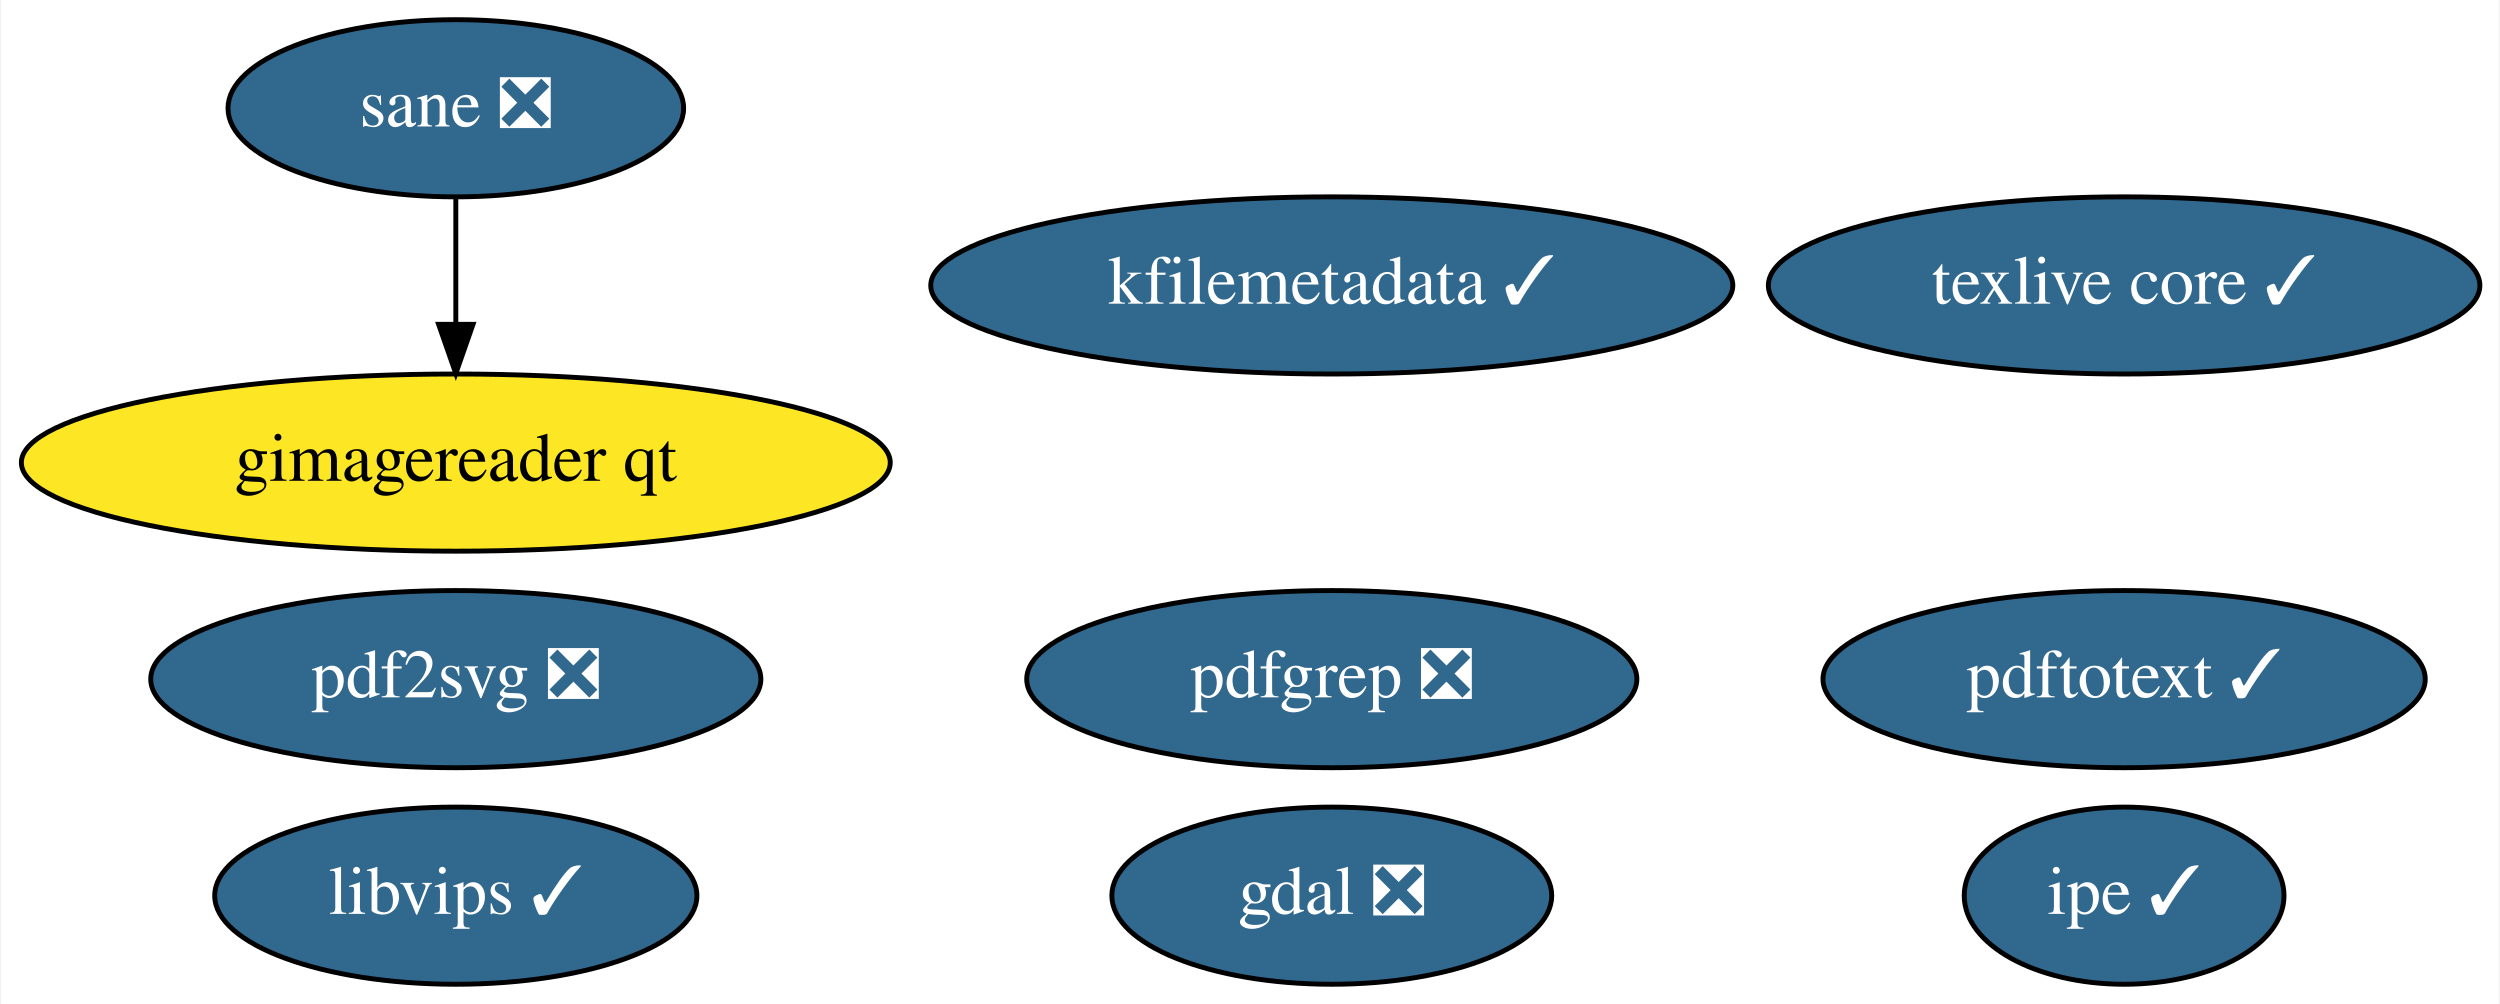
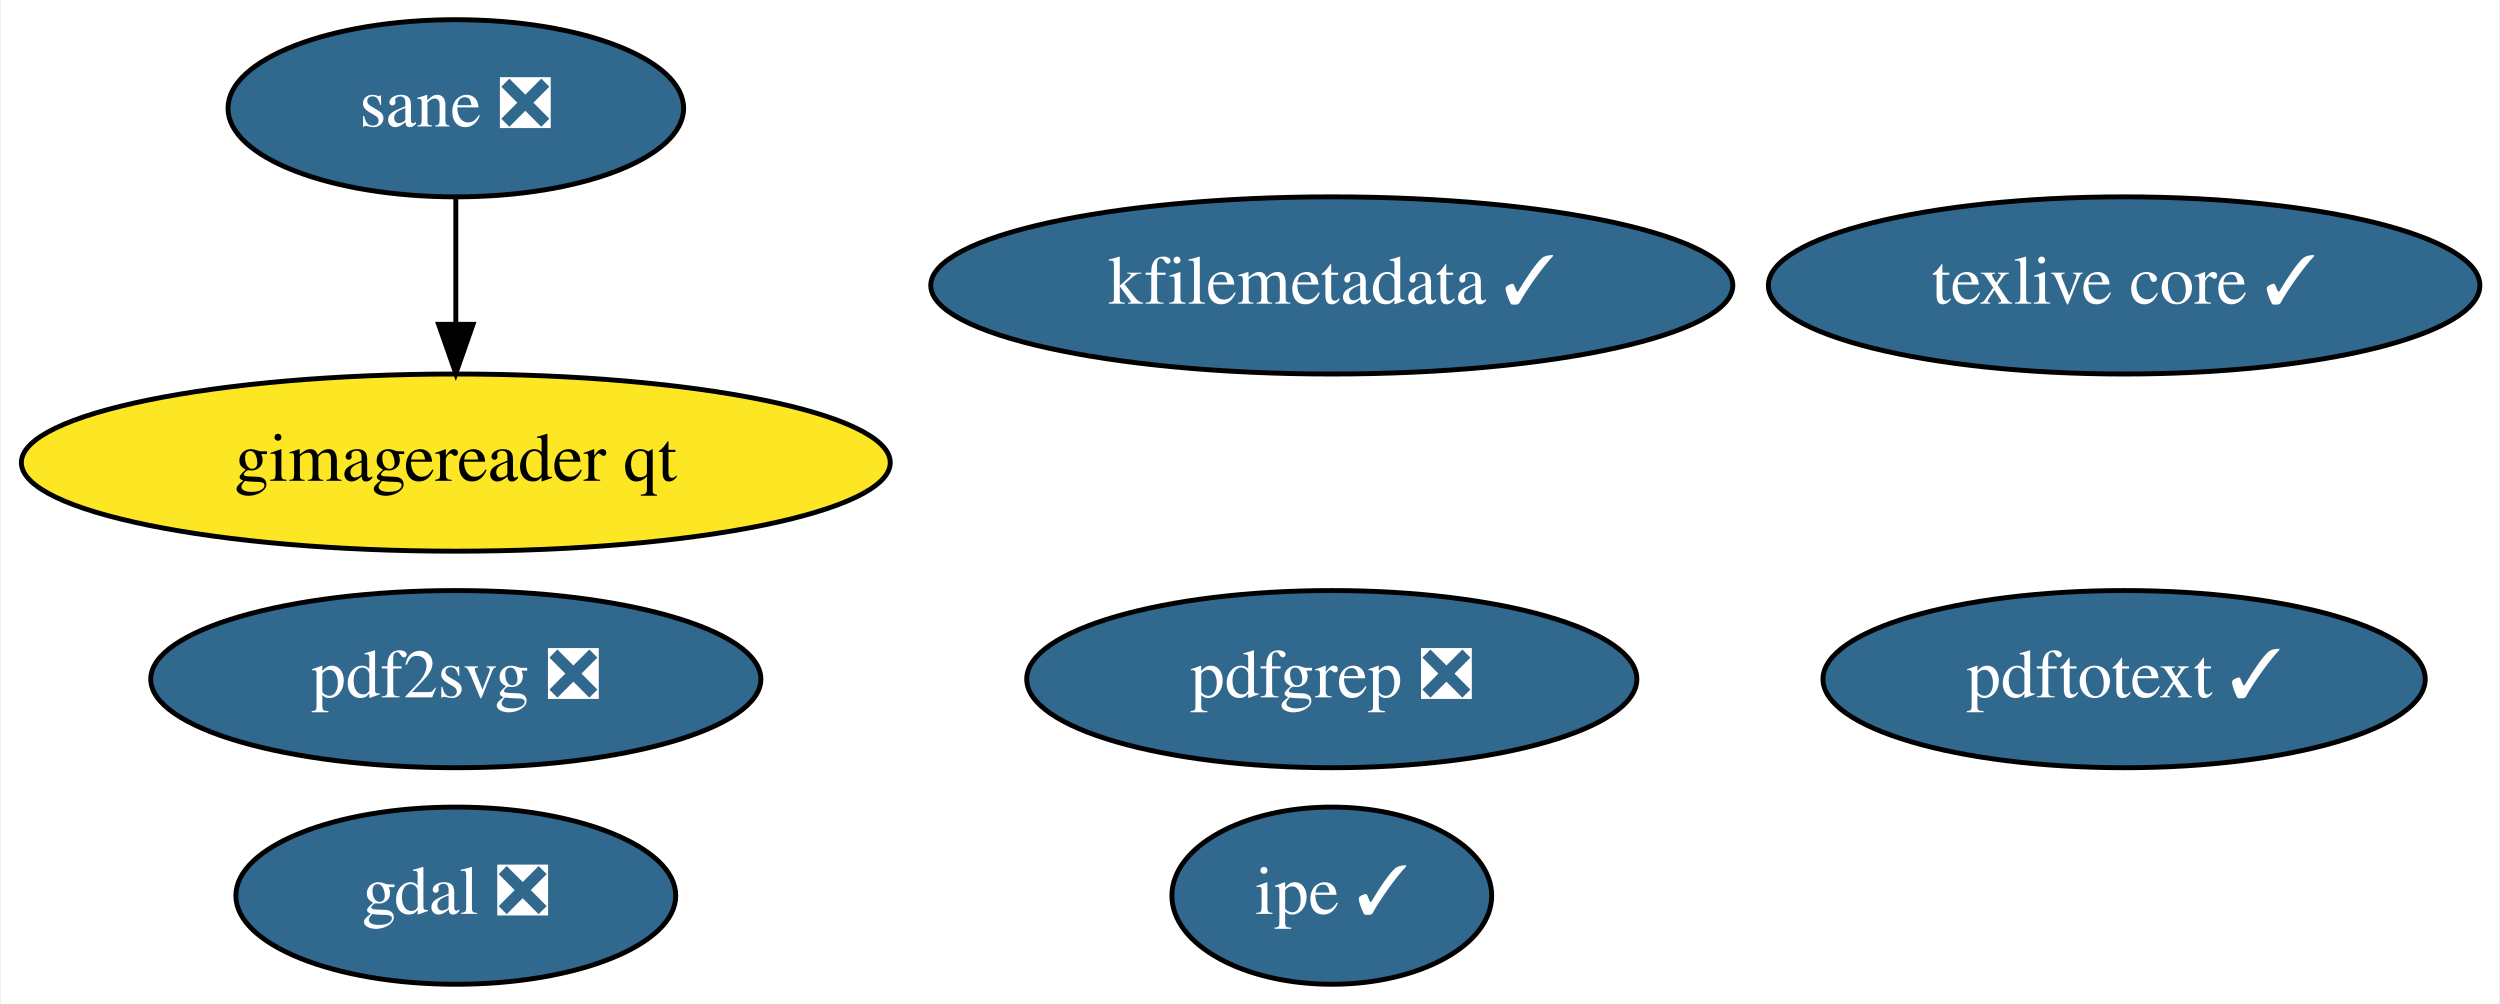
<svg xmlns="http://www.w3.org/2000/svg" xmlns:xlink="http://www.w3.org/1999/xlink" width="508pt" height="204pt" viewBox="0.00 0.00 507.54 204.00">
  <g id="graph0" class="graph" transform="scale(1 1) rotate(0) translate(4 200)">
    <polygon fill="white" stroke="transparent" points="-4,4 -4,-200 503.54,-200 503.54,4 -4,4" />
    <g id="node1" class="node">
      <g id="a_node1">
        <a xlink:href="https://github.com/conda-forge/gdal-feedstock/pull/600" xlink:title="gdal ❎">
-           <ellipse fill="#31688e" stroke="black" cx="266.39" cy="-18" rx="44.69" ry="18" />
-           <text text-anchor="middle" x="266.39" y="-14.3" font-family="Times,serif" font-size="14.00" fill="white">gdal ❎</text>
+           <ellipse fill="#31688e" stroke="black" cx="88.39" cy="-18" rx="44.69" ry="18" />
+           <text text-anchor="middle" x="88.39" y="-14.3" font-family="Times,serif" font-size="14.00" fill="white">gdal ❎</text>
        </a>
      </g>
    </g>
    <g id="node2" class="node">
      <g id="a_node2">
        <a xlink:href="https://github.com/conda-forge/texlive-core-feedstock/pull/64" xlink:title="texlive core ✓">
          <ellipse fill="#31688e" stroke="black" cx="427.39" cy="-142" rx="72.29" ry="18" />
          <text text-anchor="middle" x="427.39" y="-138.3" font-family="Times,serif" font-size="14.00" fill="white">texlive core ✓</text>
        </a>
      </g>
    </g>
    <g id="node3" class="node">
      <g id="a_node3">
-         <a xlink:href="https://github.com/conda-forge/libvips-feedstock/pull/50" xlink:title="libvips ✓">
-           <ellipse fill="#31688e" stroke="black" cx="88.39" cy="-18" rx="48.99" ry="18" />
-           <text text-anchor="middle" x="88.39" y="-14.3" font-family="Times,serif" font-size="14.00" fill="white">libvips ✓</text>
-         </a>
-       </g>
-     </g>
-     <g id="node4" class="node">
-       <g id="a_node4">
        <a xlink:href="https://github.com/conda-forge/kfilemetadata-feedstock/pull/24" xlink:title="kfilemetadata ✓">
          <ellipse fill="#31688e" stroke="black" cx="266.39" cy="-142" rx="81.49" ry="18" />
          <text text-anchor="middle" x="266.39" y="-138.3" font-family="Times,serif" font-size="14.00" fill="white">kfilemetadata ✓</text>
        </a>
      </g>
    </g>
-     <g id="node5" class="node">
-       <g id="a_node5">
+     <g id="node4" class="node">
+       <g id="a_node4">
        <a xlink:href="https://github.com/conda-forge/pdf2svg-feedstock/pull/10" xlink:title="pdf2svg ❎">
          <ellipse fill="#31688e" stroke="black" cx="88.39" cy="-62" rx="61.99" ry="18" />
          <text text-anchor="middle" x="88.39" y="-58.3" font-family="Times,serif" font-size="14.00" fill="white">pdf2svg ❎</text>
        </a>
      </g>
    </g>
-     <g id="node6" class="node">
-       <g id="a_node6">
+     <g id="node5" class="node">
+       <g id="a_node5">
        <a xlink:href="https://github.com/conda-forge/pdfgrep-feedstock/pull/10" xlink:title="pdfgrep ❎">
          <ellipse fill="#31688e" stroke="black" cx="266.39" cy="-62" rx="61.99" ry="18" />
          <text text-anchor="middle" x="266.39" y="-58.3" font-family="Times,serif" font-size="14.00" fill="white">pdfgrep ❎</text>
        </a>
      </g>
    </g>
-     <g id="node7" class="node">
-       <g id="a_node7">
+     <g id="node6" class="node">
+       <g id="a_node6">
        <a xlink:href="https://github.com/conda-forge/pdftotext-feedstock/pull/16" xlink:title="pdftotext ✓">
          <ellipse fill="#31688e" stroke="black" cx="427.39" cy="-62" rx="61.19" ry="18" />
          <text text-anchor="middle" x="427.39" y="-58.3" font-family="Times,serif" font-size="14.00" fill="white">pdftotext ✓</text>
        </a>
      </g>
    </g>
-     <g id="node8" class="node">
-       <g id="a_node8">
+     <g id="node7" class="node">
+       <g id="a_node7">
        <a xlink:href="https://github.com/conda-forge/ipe-feedstock/pull/6" xlink:title="ipe ✓">
-           <ellipse fill="#31688e" stroke="black" cx="427.39" cy="-18" rx="32.49" ry="18" />
-           <text text-anchor="middle" x="427.39" y="-14.3" font-family="Times,serif" font-size="14.00" fill="white">ipe ✓</text>
+           <ellipse fill="#31688e" stroke="black" cx="266.39" cy="-18" rx="32.49" ry="18" />
+           <text text-anchor="middle" x="266.39" y="-14.3" font-family="Times,serif" font-size="14.00" fill="white">ipe ✓</text>
        </a>
      </g>
    </g>
-     <g id="node9" class="node">
-       <g id="a_node9">
+     <g id="node8" class="node">
+       <g id="a_node8">
        <a xlink:href="https://github.com/conda-forge/sane-feedstock/pull/3" xlink:title="sane ❎">
          <ellipse fill="#31688e" stroke="black" cx="88.39" cy="-178" rx="46.29" ry="18" />
          <text text-anchor="middle" x="88.39" y="-174.3" font-family="Times,serif" font-size="14.00" fill="white">sane ❎</text>
        </a>
      </g>
    </g>
-     <g id="node10" class="node">
-       <g id="a_node10">
+     <g id="node9" class="node">
+       <g id="a_node9">
        <a xlink:href="https://github.com/conda-forge/gimagereader-qt-feedstock" xlink:title="gimagereader qt">
          <ellipse fill="#fde725" stroke="black" cx="88.39" cy="-106" rx="88.28" ry="18" />
          <text text-anchor="middle" x="88.39" y="-102.3" font-family="Times,serif" font-size="14.00">gimagereader qt</text>
        </a>
      </g>
    </g>
    <g id="edge1" class="edge">
      <path fill="none" stroke="black" d="M88.39,-159.7C88.39,-151.98 88.39,-142.71 88.39,-134.11" />
      <polygon fill="black" stroke="black" points="91.89,-134.1 88.39,-124.1 84.89,-134.1 91.89,-134.1" />
    </g>
  </g>
</svg>
